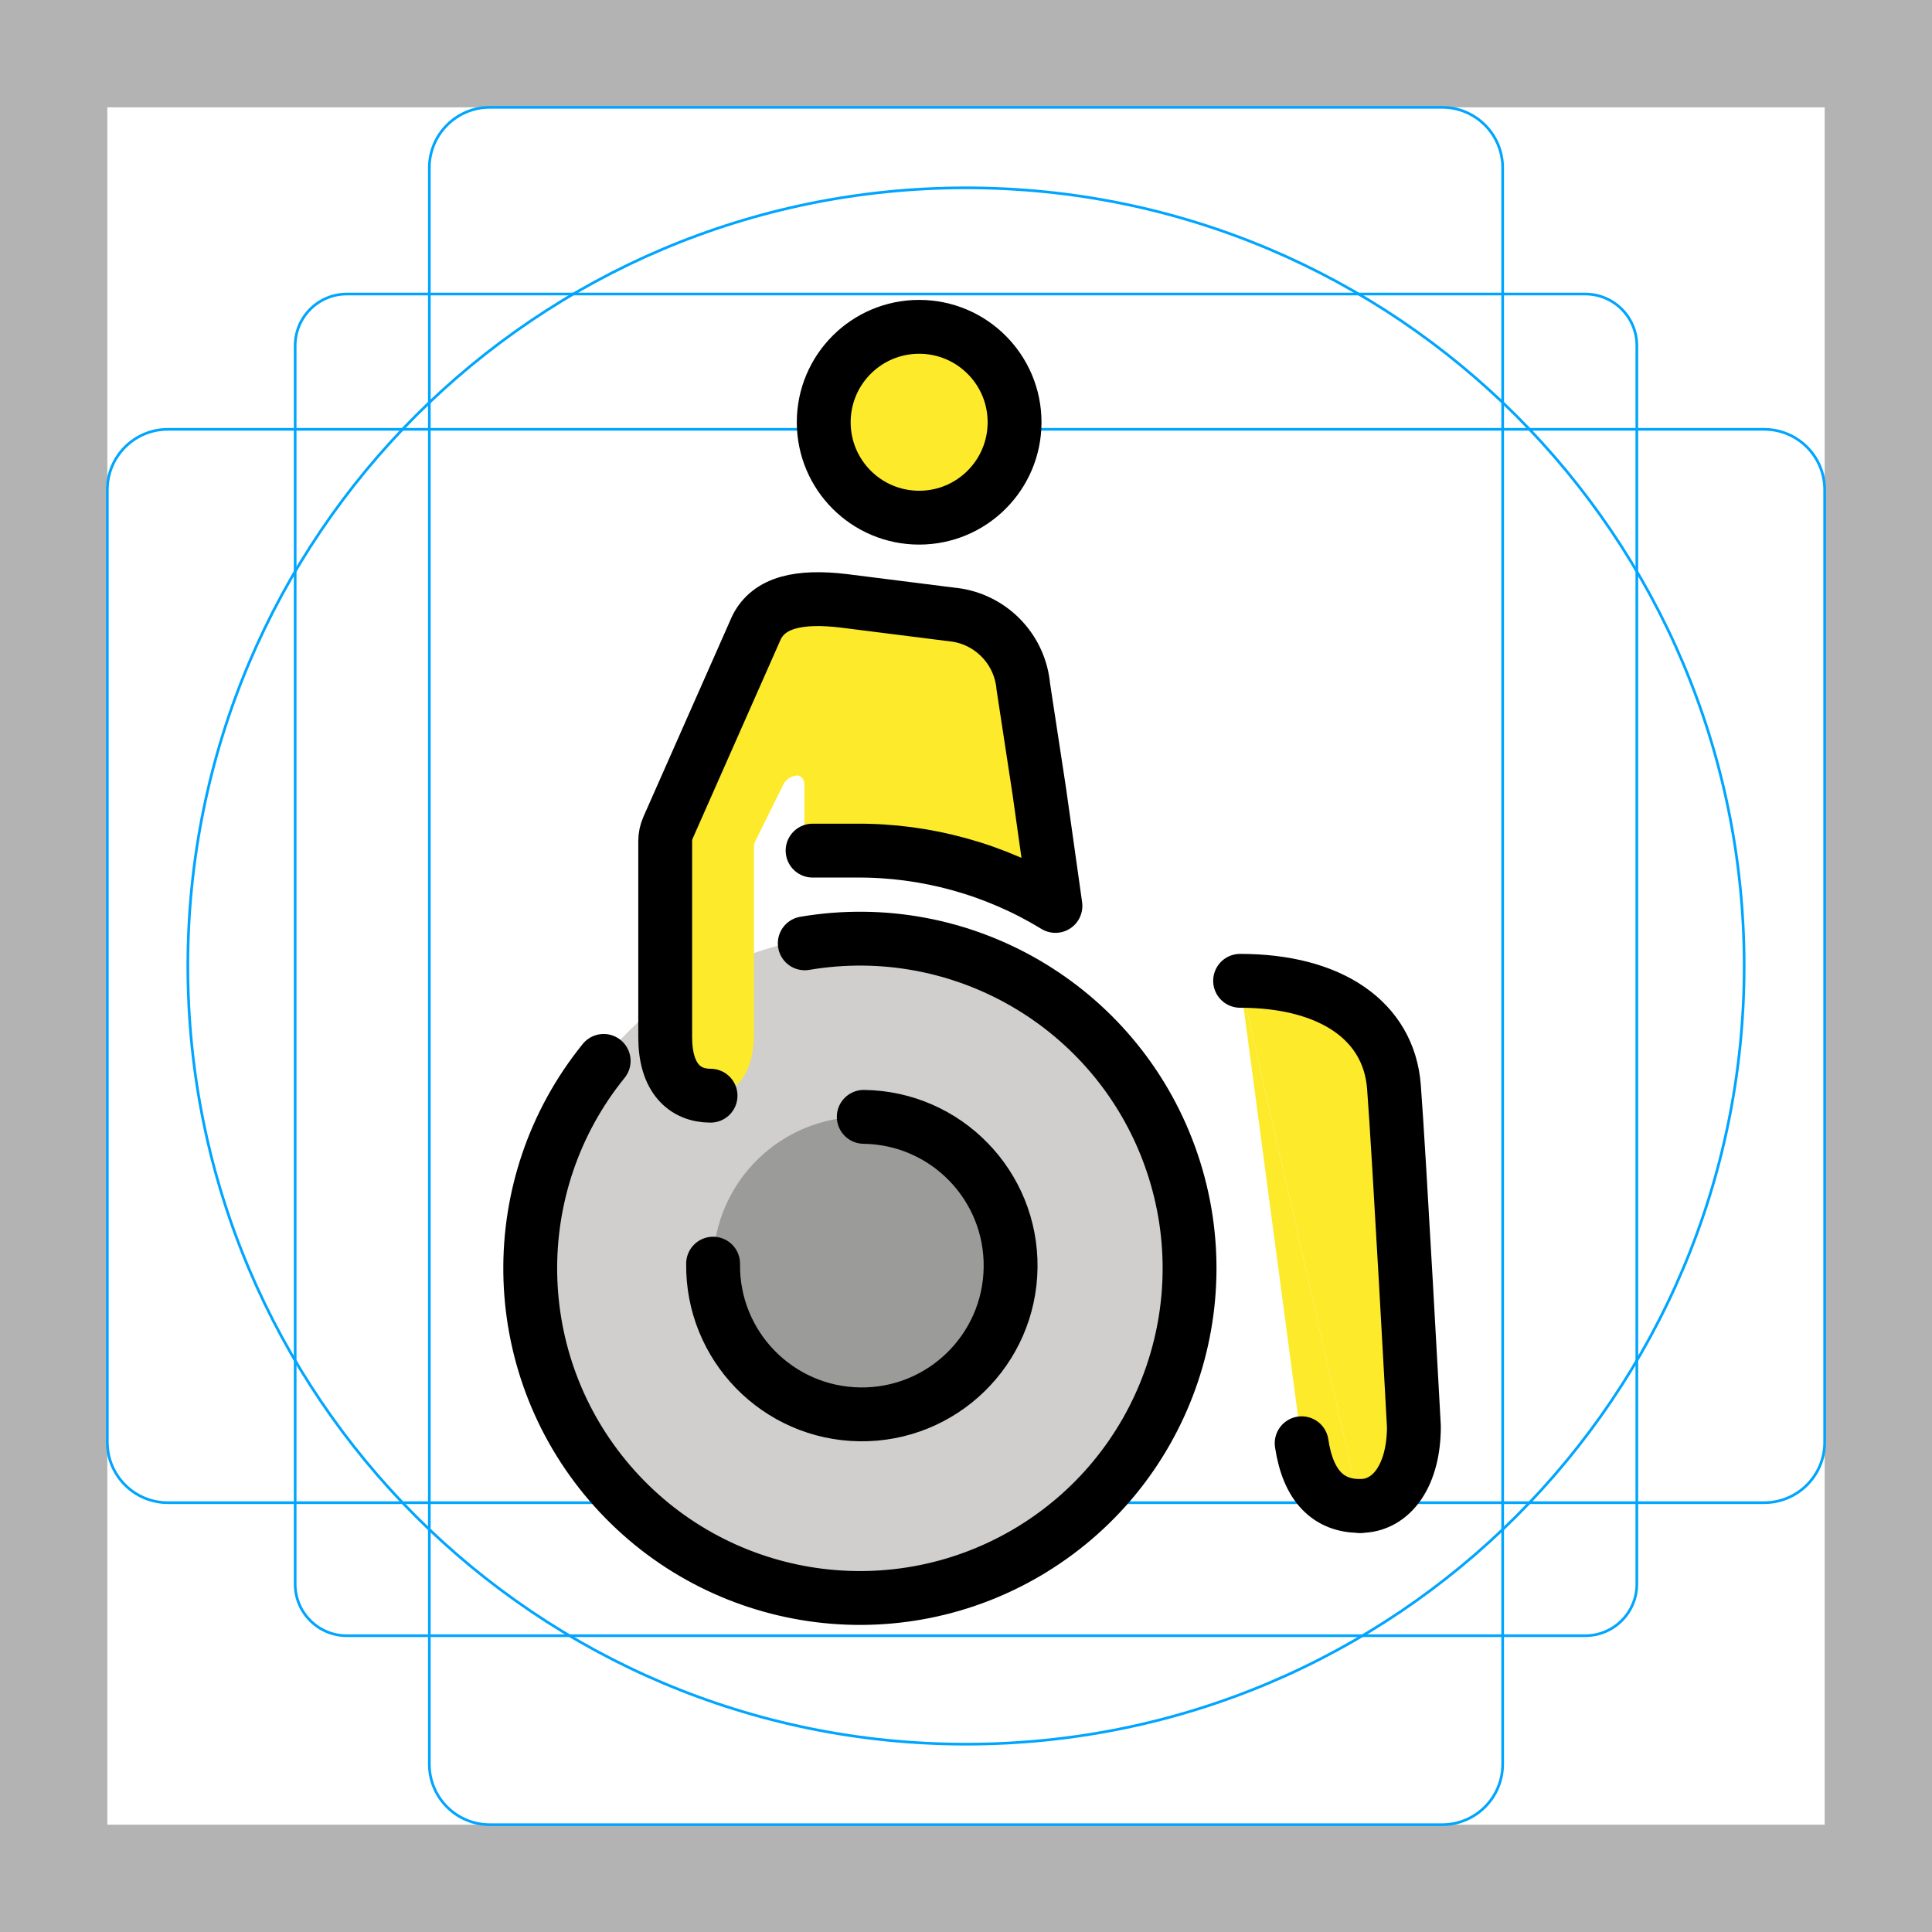
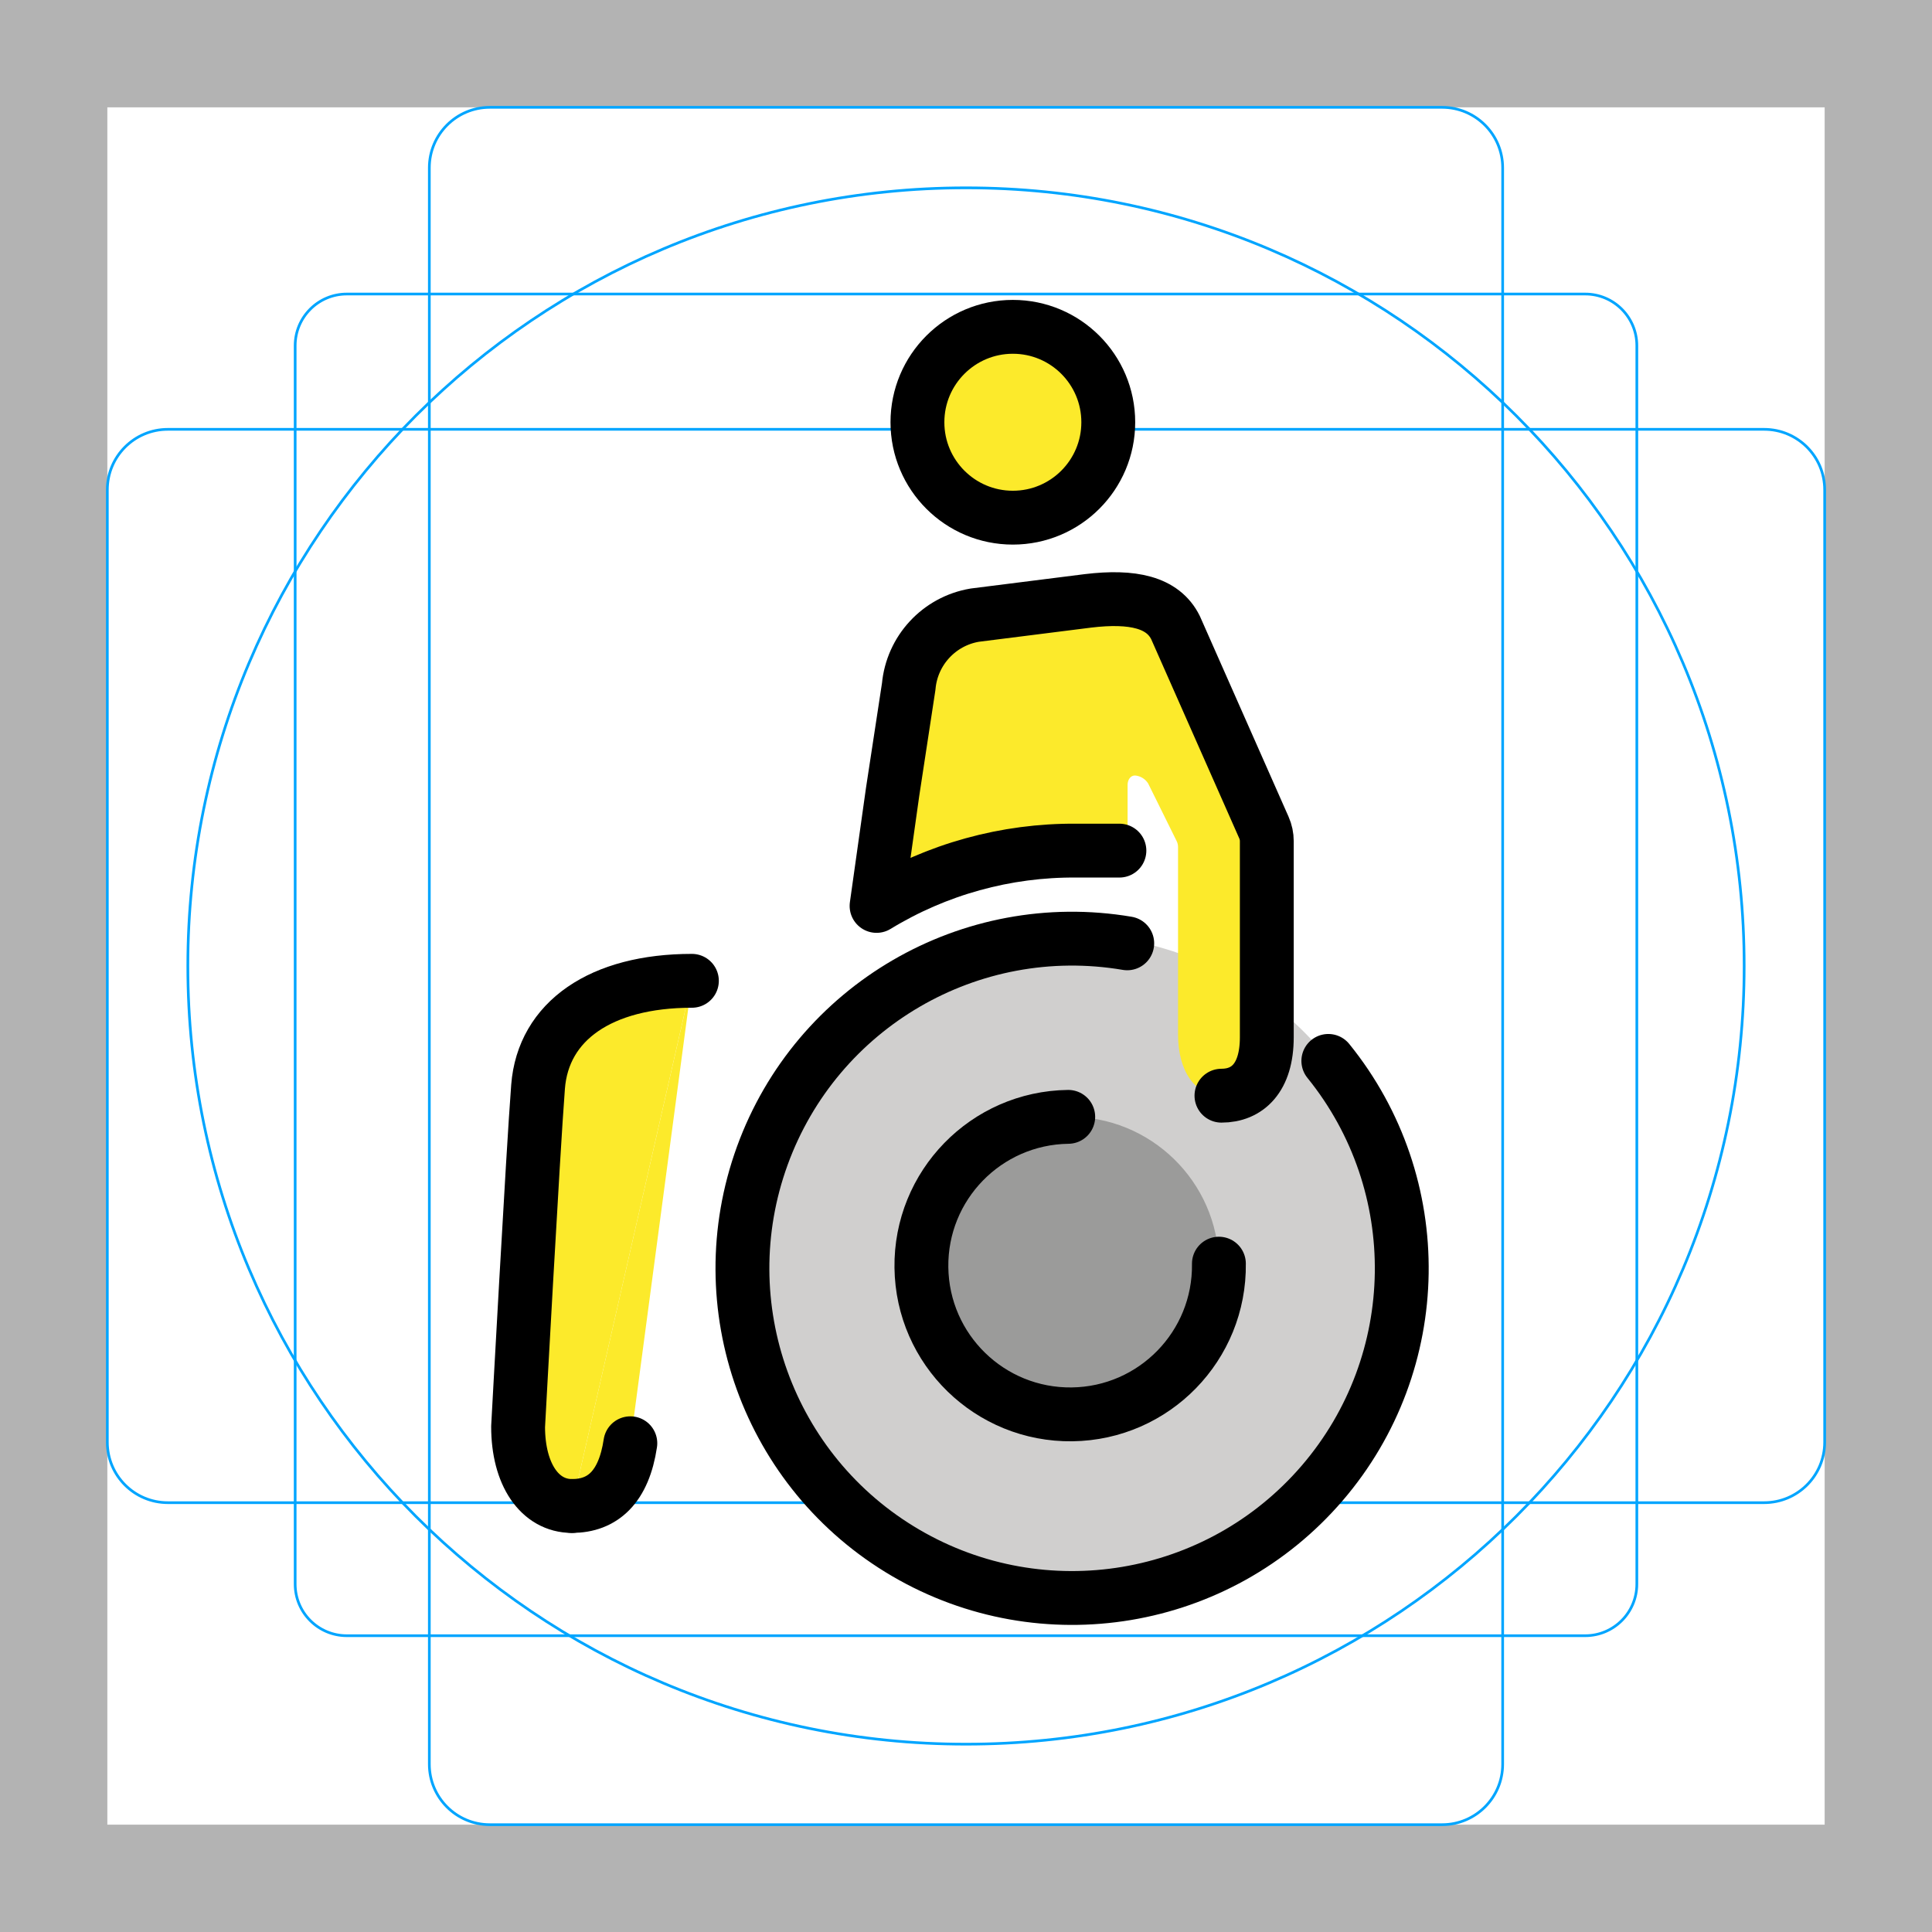
<svg xmlns="http://www.w3.org/2000/svg" id="emoji" viewBox="0 0 72 72">
  <g id="grid">
    <path fill="#b3b3b3" d="M68,4V68H4V4H68m4-4H0V72H72V0Z" />
    <rect x="11" y="10.958" rx="1.923" width="50" height="50" fill="none" stroke="#00a5ff" stroke-miterlimit="10" stroke-width="0.1" />
    <rect x="16" y="4" rx="2.254" width="40" height="64" fill="none" stroke="#00a5ff" stroke-miterlimit="10" stroke-width="0.1" />
    <rect x="16" y="4" rx="2.254" width="40" height="64" transform="translate(72) rotate(90)" fill="none" stroke="#00a5ff" stroke-miterlimit="10" stroke-width="0.1" />
    <circle cx="36" cy="36" r="29" fill="none" stroke="#00a5ff" stroke-miterlimit="10" stroke-width="0.1" />
  </g>
  <g id="color">
-     <path fill="#d0cfce" d="M31.958,59.482A12.319,12.319,0,0,0,44.436,47.323h0a12.319,12.319,0,1,0-12.477,12.159" />
-     <path fill="#9b9b9a" d="M32.189,41.621a5.543,5.543,0,1,0,5.471,5.615A5.543,5.543,0,0,0,32.189,41.621Z" />
+     <path fill="#d0cfce" d="M40.042,59.482A12.319,12.319,0,0,1,27.564,47.323h0a12.319,12.319,0,1,1,12.477,12.159" />
+     <path fill="#9b9b9a" d="M39.811,41.621a5.543,5.543,0,1,1-5.471,5.615A5.543,5.543,0,0,1,39.811,41.621z" />
  </g>
  <g id="skin">
-     <path fill="#fcea2b" d="M28.098,31.564a.488.488,0,0,1,.05-.216l1.065-2.153a.644.644,0,0,1,.488-.295c.167,0,.277.157.277.351v1.961a.487.487,0,0,0,.487.487h1.421a14.076,14.076,0,0,1,6.59,1.579.487.487,0,0,0,.719-.49l-.462-3.282-.599-3.922a2.965,2.965,0,0,0-2.46-2.659L31.45,22.392c-1.662-.199-2.758.05-3.258.997l-2.377,4.41A6.758,6.758,0,0,0,24.79,31.977v6.678c0,1.523.728,2.178,1.69,2.178.998,0,1.618-.938,1.618-2.276Z" />
-     <circle cx="34.254" cy="15.736" r="3.556" fill="#fcea2b" />
-     <path fill="#fcea2b" d="M50.682,56.124c1.207,0,2.01-1.182,2.01-2.957,0,0-.554-10.219-.744-12.668s-2.342-3.947-5.733-3.947" />
-     <path fill="#fcea2b" d="M46.214,36.552l2.294,17.235c.244,1.631,1.028,2.337,2.173,2.337" />
+     <path fill="#fcea2b" d="M43.902,31.564a.488,.488,0,0,0-.05,-.216l-1.065,-2.153a.644,.644,0,0,0-.488,-.295c-.167,0-.277,.157-.277,.351v1.961a.487,.487,0,0,1-.487,.487h-1.421a14.076,14.076,0,0,0-6.59,1.579a.487,.487,0,0,1-.719,-.49l.462,-3.282l.599,-3.922a2.965,2.965,0,0,1,2.46,-2.659L40.55,22.392c1.662,-.199,2.758,.05,3.258,.997l2.377,4.41A6.758,6.758,0,0,1,47.21,31.977v6.678c0,1.523-.728,2.178-1.69,2.178c-.998,0-1.618,-.938-1.618,-2.276z" />
+     <circle cx="37.746" cy="15.736" r="3.556" fill="#fcea2b" />
+     <path fill="#fcea2b" d="M21.318,56.124c-1.207,0-2.01,-1.182-2.01,-2.957c0,0,.554,-10.219,.744,-12.668s2.342,-3.947,5.733,-3.947" />
+     <path fill="#fcea2b" d="M25.786,36.552l-2.294,17.235c-.244,1.631-1.028,2.337-2.173,2.337" />
  </g>
  <g id="line">
-     <path fill="none" stroke="#000" stroke-linecap="round" stroke-linejoin="round" stroke-width="2.007" d="M48.509,53.786c.244,1.631,1.028,2.337,2.173,2.337" />
+     <path fill="none" stroke="#000" stroke-linecap="round" stroke-linejoin="round" stroke-width="2.007" d="M23.491,53.786c-.244,1.631-1.028,2.337-2.173,2.337" />
    <g>
-       <path fill="none" stroke="#000" stroke-linecap="round" stroke-linejoin="round" stroke-width="2.007" d="M50.682,56.124c1.207,0,2.01-1.182,2.01-2.957,0,0-.554-10.219-.744-12.668s-2.342-3.947-5.733-3.947" />
-       <path fill="none" stroke="#000" stroke-linecap="round" stroke-linejoin="round" stroke-width="2.007" d="M26.575,47.093a5.544,5.544,0,1,0,5.615-5.471h0" />
-       <path fill="none" stroke="#000" stroke-linecap="round" stroke-linejoin="round" stroke-width="2.007" d="M30.283,31.7h1.604a14.075,14.075,0,0,1,7.446,2.061l-.599-4.255-.599-3.922a2.965,2.965,0,0,0-2.46-2.659L31.45,22.392c-1.662-.199-2.788.05-3.258.997l-3.296,7.455a1.246,1.246,0,0,0-.106.503v7.308c0,1.523.728,2.178,1.69,2.178" />
-       <circle cx="34.254" cy="15.736" r="3.556" fill="none" stroke="#000" stroke-linecap="round" stroke-linejoin="round" stroke-width="2.007" />
-       <path fill="none" stroke="#000" stroke-linecap="round" stroke-linejoin="round" stroke-width="2.007" d="M22.497,39.537a12.285,12.285,0,1,0,7.494-4.382" />
+       <path fill="none" stroke="#000" stroke-linecap="round" stroke-linejoin="round" stroke-width="2.007" d="M21.318,56.124c-1.207,0-2.01,-1.182-2.01,-2.957c0,0,.554,-10.219,.744,-12.668s2.342,-3.947,5.733,-3.947" />
+       <path fill="none" stroke="#000" stroke-linecap="round" stroke-linejoin="round" stroke-width="2.007" d="M45.425,47.093a5.544,5.544,0,1,1-5.615,-5.471h0" />
+       <path fill="none" stroke="#000" stroke-linecap="round" stroke-linejoin="round" stroke-width="2.007" d="M41.717,31.7h-1.604a14.075,14.075,0,0,0-7.446,2.061l.599,-4.255l.599,-3.922a2.965,2.965,0,0,1,2.46,-2.659L40.55,22.392c1.662,-.199,2.788,.05,3.258,.997l3.296,7.455a1.246,1.246,0,0,1,.106,.503v7.308c0,1.523-.728,2.178-1.69,2.178" />
+       <circle cx="37.746" cy="15.736" r="3.556" fill="none" stroke="#000" stroke-linecap="round" stroke-linejoin="round" stroke-width="2.007" />
+       <path fill="none" stroke="#000" stroke-linecap="round" stroke-linejoin="round" stroke-width="2.007" d="M49.503,39.537a12.285,12.285,0,1,1-7.494,-4.382" />
    </g>
  </g>
</svg>
